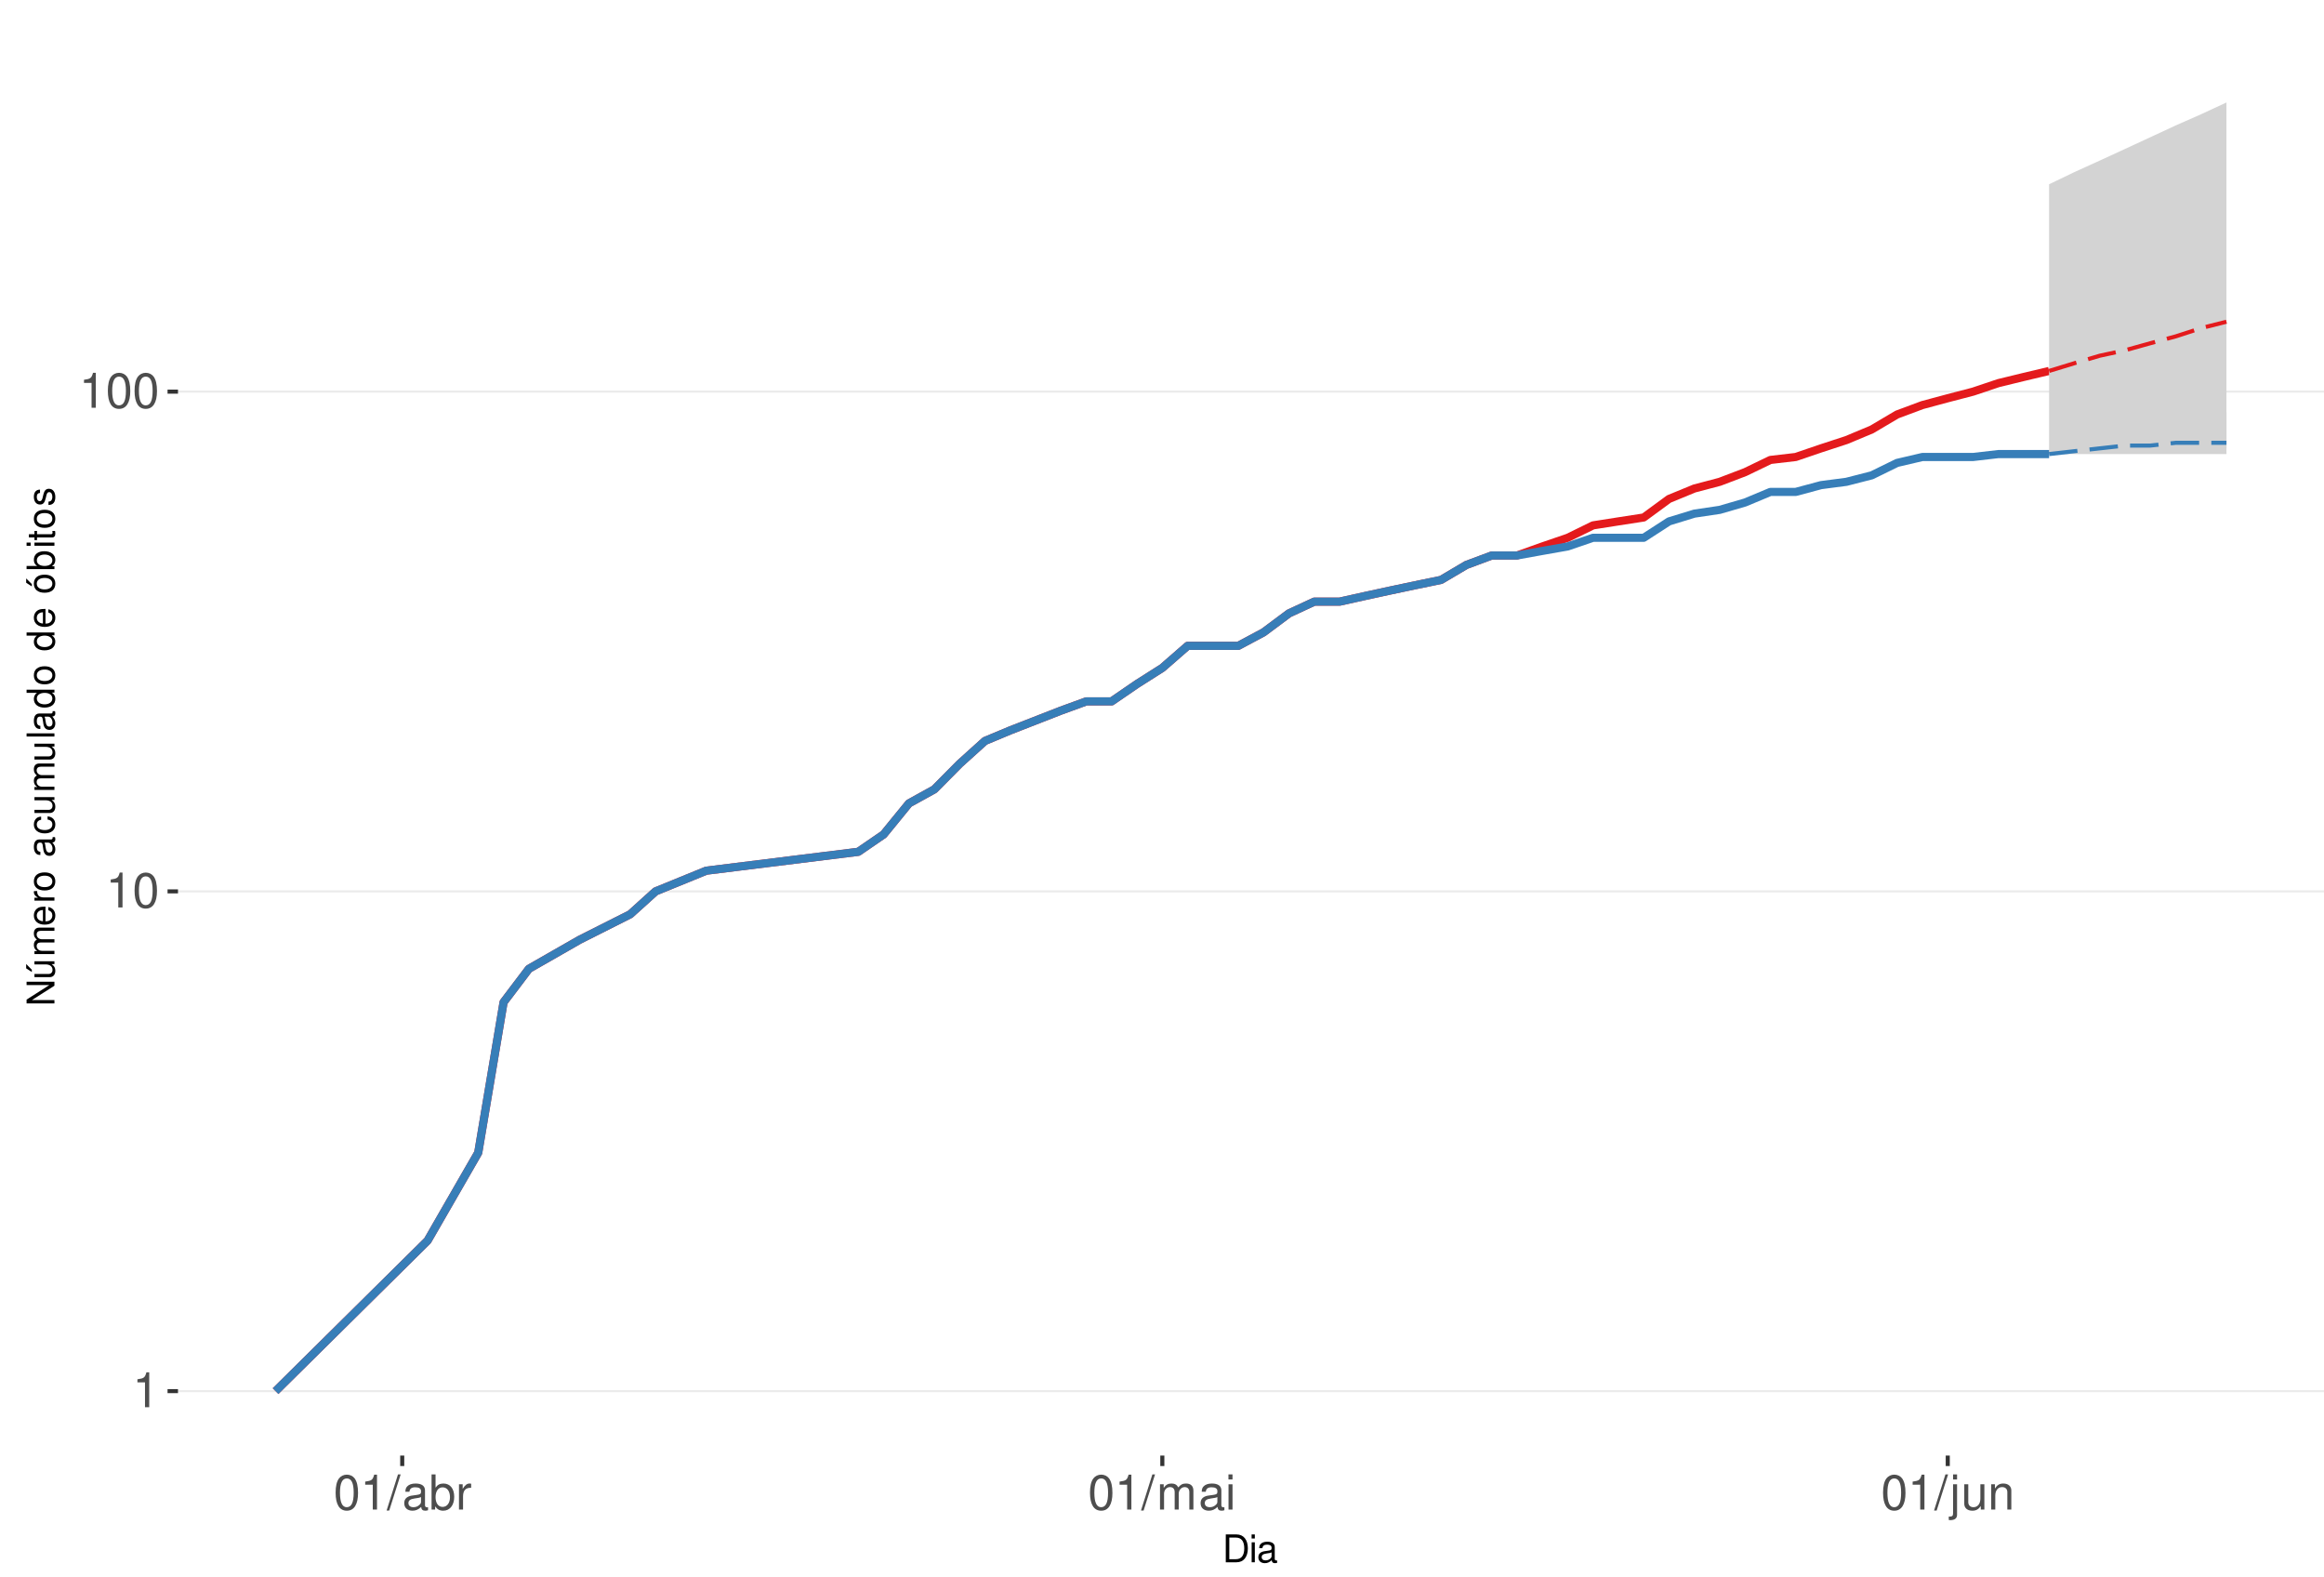
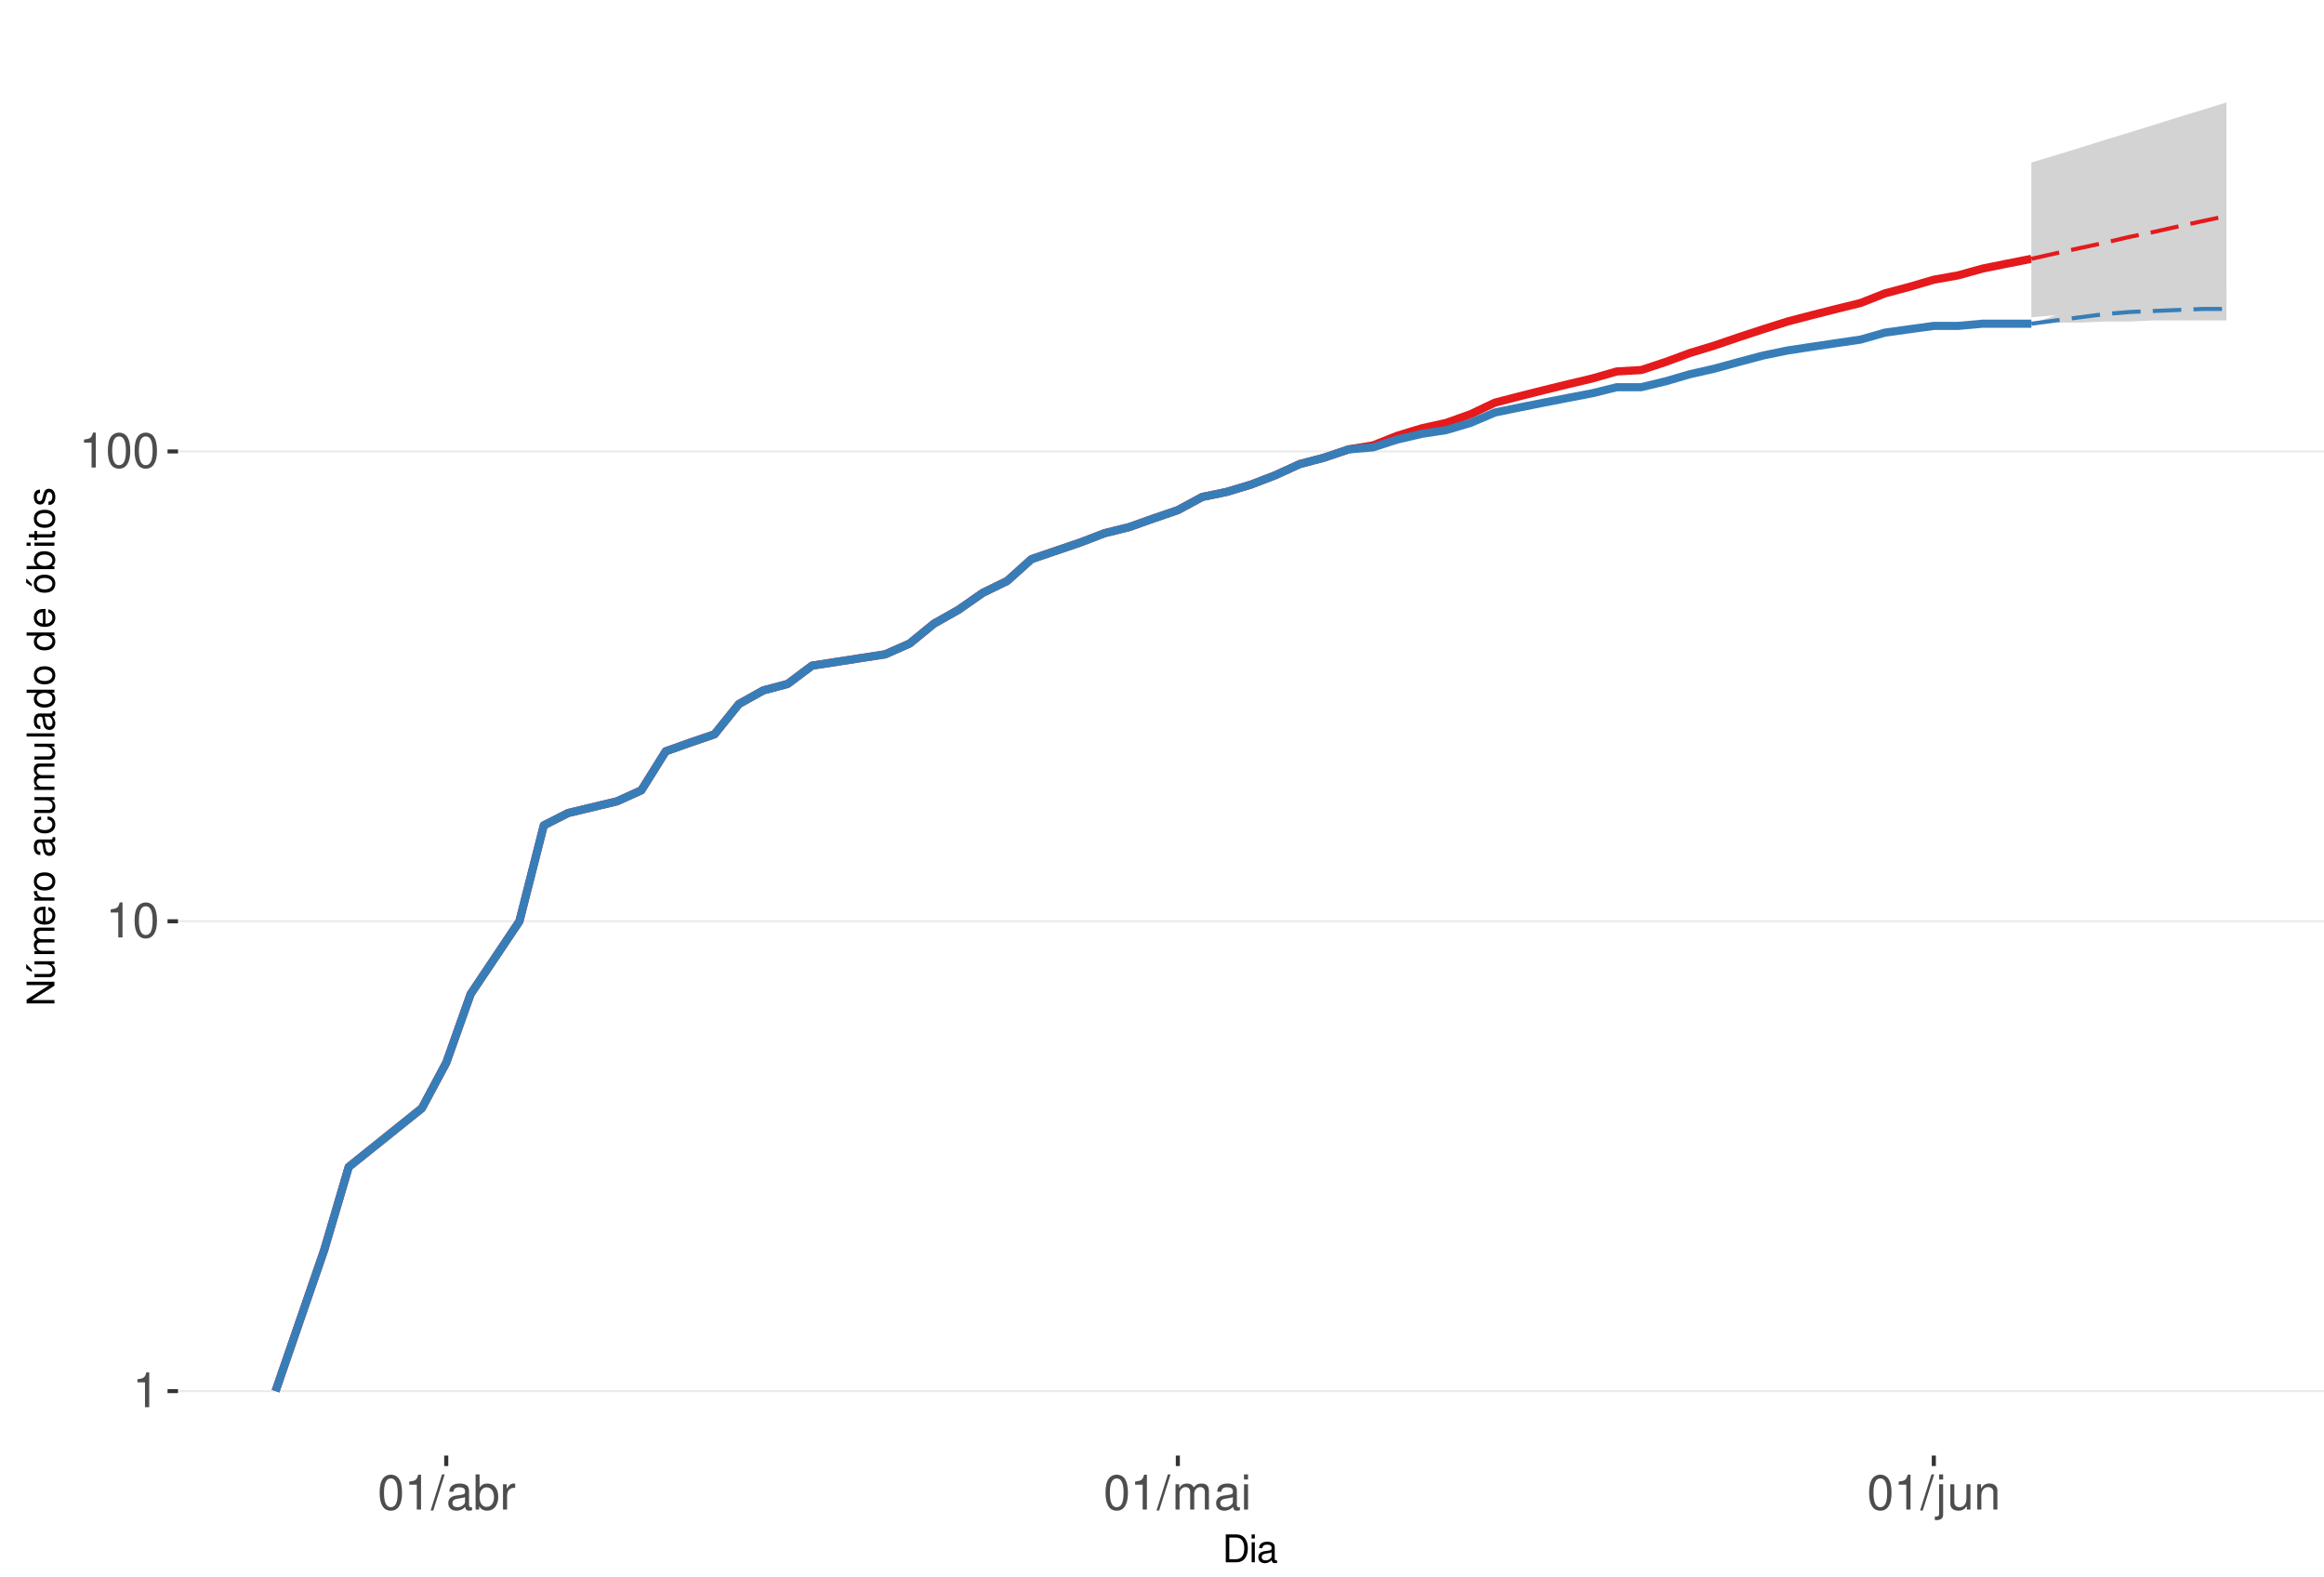
<svg xmlns="http://www.w3.org/2000/svg" xmlns:xlink="http://www.w3.org/1999/xlink" width="609pt" height="413pt" viewBox="0 0 609 413" version="1.1">
  <defs>
    <g>
      <symbol overflow="visible" id="glyph0-0">
        <path style="stroke:none;" d="" />
      </symbol>
      <symbol overflow="visible" id="glyph0-1">
        <path style="stroke:none;" d="M 3.281 -6.516 L 3.281 0 L 4.391 0 L 4.391 -9.156 L 3.656 -9.156 C 3.266 -7.75 3.016 -7.562 1.297 -7.328 L 1.297 -6.516 Z M 3.281 -6.516 " />
      </symbol>
      <symbol overflow="visible" id="glyph0-2">
        <path style="stroke:none;" d="M 3.484 -9.156 C 2.641 -9.156 1.891 -8.766 1.422 -8.156 C 0.828 -7.344 0.547 -6.125 0.547 -4.422 C 0.547 -1.344 1.562 0.297 3.484 0.297 C 5.375 0.297 6.422 -1.344 6.422 -4.359 C 6.422 -6.125 6.141 -7.312 5.547 -8.156 C 5.078 -8.781 4.328 -9.156 3.484 -9.156 Z M 3.484 -8.156 C 4.688 -8.156 5.281 -6.938 5.281 -4.453 C 5.281 -1.844 4.703 -0.625 3.453 -0.625 C 2.281 -0.625 1.688 -1.891 1.688 -4.422 C 1.688 -6.938 2.281 -8.156 3.484 -8.156 Z M 3.484 -8.156 " />
      </symbol>
      <symbol overflow="visible" id="glyph0-3">
        <path style="stroke:none;" d="M 2.891 -9.219 L -0.094 0.25 L 0.594 0.25 L 3.594 -9.219 Z M 2.891 -9.219 " />
      </symbol>
      <symbol overflow="visible" id="glyph0-4">
        <path style="stroke:none;" d="M 6.766 -0.625 C 6.656 -0.594 6.609 -0.594 6.547 -0.594 C 6.172 -0.594 5.969 -0.781 5.969 -1.109 L 5.969 -5.016 C 5.969 -6.188 5.109 -6.828 3.484 -6.828 C 2.5 -6.828 1.734 -6.547 1.281 -6.047 C 0.969 -5.703 0.844 -5.328 0.828 -4.672 L 1.891 -4.672 C 1.969 -5.484 2.453 -5.844 3.438 -5.844 C 4.406 -5.844 4.922 -5.5 4.922 -4.859 L 4.922 -4.578 C 4.906 -4.125 4.688 -3.969 3.828 -3.844 C 2.328 -3.656 2.094 -3.609 1.703 -3.438 C 0.922 -3.109 0.531 -2.531 0.531 -1.672 C 0.531 -0.469 1.359 0.297 2.703 0.297 C 3.547 0.297 4.219 0 4.969 -0.688 C 5.031 0 5.359 0.297 6.047 0.297 C 6.281 0.297 6.422 0.266 6.766 0.172 Z M 4.922 -2.094 C 4.922 -1.734 4.828 -1.516 4.5 -1.234 C 4.078 -0.828 3.562 -0.625 2.938 -0.625 C 2.109 -0.625 1.625 -1.031 1.625 -1.703 C 1.625 -2.391 2.094 -2.75 3.234 -2.906 C 4.359 -3.062 4.562 -3.109 4.922 -3.281 Z M 4.922 -2.094 " />
      </symbol>
      <symbol overflow="visible" id="glyph0-5">
        <path style="stroke:none;" d="M 0.688 -9.219 L 0.688 0 L 1.625 0 L 1.625 -0.844 C 2.141 -0.078 2.812 0.297 3.734 0.297 C 5.484 0.297 6.625 -1.141 6.625 -3.344 C 6.625 -5.5 5.547 -6.828 3.781 -6.828 C 2.875 -6.828 2.234 -6.484 1.734 -5.734 L 1.734 -9.219 Z M 3.578 -5.828 C 4.766 -5.828 5.516 -4.812 5.516 -3.234 C 5.516 -1.719 4.734 -0.703 3.578 -0.703 C 2.453 -0.703 1.734 -1.703 1.734 -3.266 C 1.734 -4.828 2.453 -5.828 3.578 -5.828 Z M 3.578 -5.828 " />
      </symbol>
      <symbol overflow="visible" id="glyph0-6">
        <path style="stroke:none;" d="M 0.875 -6.625 L 0.875 0 L 1.938 0 L 1.938 -3.438 C 1.953 -5.031 2.609 -5.75 4.062 -5.703 L 4.062 -6.781 C 3.891 -6.812 3.781 -6.828 3.656 -6.828 C 2.969 -6.828 2.453 -6.422 1.844 -5.422 L 1.844 -6.625 Z M 0.875 -6.625 " />
      </symbol>
      <symbol overflow="visible" id="glyph0-7">
        <path style="stroke:none;" d="M 0.891 -6.625 L 0.891 0 L 1.953 0 L 1.953 -4.156 C 1.953 -5.125 2.641 -5.891 3.5 -5.891 C 4.297 -5.891 4.734 -5.422 4.734 -4.562 L 4.734 0 L 5.797 0 L 5.797 -4.156 C 5.797 -5.125 6.5 -5.891 7.359 -5.891 C 8.125 -5.891 8.578 -5.406 8.578 -4.562 L 8.578 0 L 9.641 0 L 9.641 -4.969 C 9.641 -6.156 8.953 -6.828 7.719 -6.828 C 6.828 -6.828 6.297 -6.562 5.688 -5.812 C 5.297 -6.516 4.766 -6.828 3.891 -6.828 C 3.016 -6.828 2.422 -6.5 1.859 -5.688 L 1.859 -6.625 Z M 0.891 -6.625 " />
      </symbol>
      <symbol overflow="visible" id="glyph0-8">
        <path style="stroke:none;" d="M 1.891 -6.625 L 0.844 -6.625 L 0.844 0 L 1.891 0 Z M 1.891 -9.219 L 0.828 -9.219 L 0.828 -7.891 L 1.891 -7.891 Z M 1.891 -9.219 " />
      </symbol>
      <symbol overflow="visible" id="glyph0-9">
        <path style="stroke:none;" d="M 0.891 -6.625 L 0.891 0.969 C 0.891 1.625 0.688 1.828 0.031 1.828 C -0.047 1.828 -0.094 1.828 -0.234 1.828 L -0.234 2.719 C -0.094 2.75 -0.031 2.766 0.125 2.766 C 1.312 2.766 1.938 2.297 1.938 1.375 L 1.938 -6.625 Z M 1.938 -9.219 L 0.891 -9.219 L 0.891 -7.891 L 1.938 -7.891 Z M 1.938 -9.219 " />
      </symbol>
      <symbol overflow="visible" id="glyph0-10">
        <path style="stroke:none;" d="M 6.094 0 L 6.094 -6.625 L 5.047 -6.625 L 5.047 -2.875 C 5.047 -1.516 4.344 -0.625 3.234 -0.625 C 2.406 -0.625 1.875 -1.141 1.875 -1.938 L 1.875 -6.625 L 0.828 -6.625 L 0.828 -1.516 C 0.828 -0.422 1.641 0.297 2.938 0.297 C 3.906 0.297 4.531 -0.047 5.156 -0.922 L 5.156 0 Z M 6.094 0 " />
      </symbol>
      <symbol overflow="visible" id="glyph0-11">
        <path style="stroke:none;" d="M 0.891 -6.625 L 0.891 0 L 1.953 0 L 1.953 -3.656 C 1.953 -5.016 2.656 -5.891 3.75 -5.891 C 4.578 -5.891 5.109 -5.391 5.109 -4.594 L 5.109 0 L 6.156 0 L 6.156 -5.016 C 6.156 -6.109 5.344 -6.828 4.062 -6.828 C 3.078 -6.828 2.438 -6.438 1.859 -5.516 L 1.859 -6.625 Z M 0.891 -6.625 " />
      </symbol>
      <symbol overflow="visible" id="glyph1-0">
        <path style="stroke:none;" d="" />
      </symbol>
      <symbol overflow="visible" id="glyph1-1">
        <path style="stroke:none;" d="M 0.891 0 L 3.703 0 C 5.547 0 6.672 -1.375 6.672 -3.656 C 6.672 -5.906 5.547 -7.297 3.703 -7.297 L 0.891 -7.297 Z M 1.812 -0.812 L 1.812 -6.469 L 3.547 -6.469 C 4.984 -6.469 5.734 -5.5 5.734 -3.641 C 5.734 -1.797 4.984 -0.812 3.547 -0.812 Z M 1.812 -0.812 " />
      </symbol>
      <symbol overflow="visible" id="glyph1-2">
        <path style="stroke:none;" d="M 1.5 -5.234 L 0.672 -5.234 L 0.672 0 L 1.5 0 Z M 1.5 -7.297 L 0.656 -7.297 L 0.656 -6.234 L 1.5 -6.234 Z M 1.5 -7.297 " />
      </symbol>
      <symbol overflow="visible" id="glyph1-3">
        <path style="stroke:none;" d="M 5.344 -0.484 C 5.266 -0.469 5.219 -0.469 5.172 -0.469 C 4.875 -0.469 4.719 -0.625 4.719 -0.875 L 4.719 -3.953 C 4.719 -4.891 4.047 -5.391 2.75 -5.391 C 1.984 -5.391 1.375 -5.172 1.016 -4.781 C 0.766 -4.516 0.672 -4.203 0.656 -3.688 L 1.484 -3.688 C 1.562 -4.328 1.938 -4.625 2.719 -4.625 C 3.484 -4.625 3.891 -4.344 3.891 -3.844 L 3.891 -3.625 C 3.875 -3.266 3.703 -3.125 3.016 -3.047 C 1.844 -2.891 1.656 -2.844 1.344 -2.719 C 0.734 -2.453 0.422 -2 0.422 -1.312 C 0.422 -0.375 1.078 0.234 2.141 0.234 C 2.797 0.234 3.328 0 3.922 -0.547 C 3.984 0 4.234 0.234 4.781 0.234 C 4.953 0.234 5.062 0.203 5.344 0.141 Z M 3.891 -1.656 C 3.891 -1.375 3.812 -1.203 3.562 -0.969 C 3.219 -0.656 2.812 -0.5 2.312 -0.5 C 1.672 -0.5 1.297 -0.812 1.297 -1.344 C 1.297 -1.891 1.656 -2.172 2.547 -2.297 C 3.438 -2.422 3.609 -2.453 3.891 -2.594 Z M 3.891 -1.656 " />
      </symbol>
      <symbol overflow="visible" id="glyph2-0">
        <path style="stroke:none;" d="" />
      </symbol>
      <symbol overflow="visible" id="glyph2-1">
        <path style="stroke:none;" d="M -7.297 -6.453 L -7.297 -5.578 L -1.328 -5.578 L -7.297 -1.766 L -7.297 -0.766 L 0 -0.766 L 0 -1.641 L -5.906 -1.641 L 0 -5.406 L 0 -6.453 Z M -7.297 -6.453 " />
      </symbol>
      <symbol overflow="visible" id="glyph2-2">
        <path style="stroke:none;" d="M 0 -4.812 L -5.234 -4.812 L -5.234 -3.984 L -2.266 -3.984 C -1.203 -3.984 -0.5 -3.438 -0.5 -2.562 C -0.5 -1.906 -0.906 -1.484 -1.531 -1.484 L -5.234 -1.484 L -5.234 -0.656 L -1.203 -0.656 C -0.328 -0.656 0.234 -1.297 0.234 -2.312 C 0.234 -3.094 -0.047 -3.578 -0.734 -4.062 L 0 -4.062 Z M -7.406 -2.953 L -5.922 -2 L -5.922 -2.594 L -7.406 -4.094 Z M -7.406 -2.953 " />
      </symbol>
      <symbol overflow="visible" id="glyph2-3">
        <path style="stroke:none;" d="M -5.234 -0.703 L 0 -0.703 L 0 -1.547 L -3.297 -1.547 C -4.047 -1.547 -4.656 -2.094 -4.656 -2.766 C -4.656 -3.391 -4.281 -3.734 -3.609 -3.734 L 0 -3.734 L 0 -4.578 L -3.297 -4.578 C -4.047 -4.578 -4.656 -5.125 -4.656 -5.812 C -4.656 -6.422 -4.266 -6.781 -3.609 -6.781 L 0 -6.781 L 0 -7.625 L -3.938 -7.625 C -4.875 -7.625 -5.391 -7.078 -5.391 -6.094 C -5.391 -5.406 -5.188 -4.984 -4.594 -4.484 C -5.156 -4.188 -5.391 -3.766 -5.391 -3.078 C -5.391 -2.375 -5.125 -1.906 -4.5 -1.469 L -5.234 -1.469 Z M -5.234 -0.703 " />
      </symbol>
      <symbol overflow="visible" id="glyph2-4">
        <path style="stroke:none;" d="M -2.344 -5.125 C -3.141 -5.125 -3.625 -5.062 -4.016 -4.922 C -4.875 -4.578 -5.391 -3.781 -5.391 -2.797 C -5.391 -1.344 -4.281 -0.406 -2.547 -0.406 C -0.812 -0.406 0.234 -1.297 0.234 -2.781 C 0.234 -3.984 -0.453 -4.812 -1.594 -5.016 L -1.594 -4.188 C -0.906 -3.953 -0.547 -3.484 -0.547 -2.812 C -0.547 -2.281 -0.781 -1.828 -1.219 -1.547 C -1.516 -1.344 -1.812 -1.281 -2.344 -1.266 Z M -3.016 -1.297 C -3.984 -1.359 -4.625 -1.953 -4.625 -2.797 C -4.625 -3.641 -3.953 -4.234 -3.016 -4.234 Z M -3.016 -1.297 " />
      </symbol>
      <symbol overflow="visible" id="glyph2-5">
        <path style="stroke:none;" d="M -5.234 -0.688 L 0 -0.688 L 0 -1.531 L -2.719 -1.531 C -3.984 -1.547 -4.547 -2.062 -4.516 -3.203 L -5.359 -3.203 C -5.375 -3.062 -5.391 -2.984 -5.391 -2.891 C -5.391 -2.344 -5.062 -1.938 -4.297 -1.453 L -5.234 -1.453 Z M -5.234 -0.688 " />
      </symbol>
      <symbol overflow="visible" id="glyph2-6">
        <path style="stroke:none;" d="M -5.391 -2.719 C -5.391 -1.234 -4.344 -0.359 -2.578 -0.359 C -0.812 -0.359 0.234 -1.234 0.234 -2.734 C 0.234 -4.203 -0.812 -5.094 -2.547 -5.094 C -4.359 -5.094 -5.391 -4.234 -5.391 -2.719 Z M -4.625 -2.734 C -4.625 -3.672 -3.844 -4.234 -2.547 -4.234 C -1.312 -4.234 -0.547 -3.656 -0.547 -2.734 C -0.547 -1.797 -1.312 -1.234 -2.578 -1.234 C -3.844 -1.234 -4.625 -1.797 -4.625 -2.734 Z M -4.625 -2.734 " />
      </symbol>
      <symbol overflow="visible" id="glyph2-7">
        <path style="stroke:none;" d="" />
      </symbol>
      <symbol overflow="visible" id="glyph2-8">
        <path style="stroke:none;" d="M -0.484 -5.344 C -0.469 -5.266 -0.469 -5.219 -0.469 -5.172 C -0.469 -4.875 -0.625 -4.719 -0.875 -4.719 L -3.953 -4.719 C -4.891 -4.719 -5.391 -4.047 -5.391 -2.75 C -5.391 -1.984 -5.172 -1.375 -4.781 -1.016 C -4.516 -0.766 -4.203 -0.672 -3.688 -0.656 L -3.688 -1.484 C -4.328 -1.562 -4.625 -1.938 -4.625 -2.719 C -4.625 -3.484 -4.344 -3.891 -3.844 -3.891 L -3.625 -3.891 C -3.266 -3.875 -3.125 -3.703 -3.047 -3.016 C -2.891 -1.844 -2.844 -1.656 -2.719 -1.344 C -2.453 -0.734 -2 -0.422 -1.312 -0.422 C -0.375 -0.422 0.234 -1.078 0.234 -2.141 C 0.234 -2.797 0 -3.328 -0.547 -3.922 C 0 -3.984 0.234 -4.234 0.234 -4.781 C 0.234 -4.953 0.203 -5.062 0.141 -5.344 Z M -1.656 -3.891 C -1.375 -3.891 -1.203 -3.812 -0.969 -3.562 C -0.656 -3.219 -0.5 -2.812 -0.5 -2.312 C -0.5 -1.672 -0.812 -1.297 -1.344 -1.297 C -1.891 -1.297 -2.172 -1.656 -2.297 -2.547 C -2.422 -3.438 -2.453 -3.609 -2.594 -3.891 Z M -1.656 -3.891 " />
      </symbol>
      <symbol overflow="visible" id="glyph2-9">
        <path style="stroke:none;" d="M -3.484 -4.703 C -3.984 -4.672 -4.312 -4.562 -4.609 -4.359 C -5.094 -4 -5.391 -3.375 -5.391 -2.641 C -5.391 -1.219 -4.266 -0.312 -2.531 -0.312 C -0.844 -0.312 0.234 -1.203 0.234 -2.625 C 0.234 -3.875 -0.516 -4.672 -1.797 -4.766 L -1.797 -3.938 C -0.953 -3.797 -0.547 -3.359 -0.547 -2.656 C -0.547 -1.734 -1.297 -1.188 -2.531 -1.188 C -3.844 -1.188 -4.625 -1.719 -4.625 -2.625 C -4.625 -3.328 -4.203 -3.766 -3.484 -3.875 Z M -3.484 -4.703 " />
      </symbol>
      <symbol overflow="visible" id="glyph2-10">
        <path style="stroke:none;" d="M 0 -4.812 L -5.234 -4.812 L -5.234 -3.984 L -2.266 -3.984 C -1.203 -3.984 -0.5 -3.438 -0.5 -2.562 C -0.5 -1.906 -0.906 -1.484 -1.531 -1.484 L -5.234 -1.484 L -5.234 -0.656 L -1.203 -0.656 C -0.328 -0.656 0.234 -1.297 0.234 -2.312 C 0.234 -3.094 -0.047 -3.578 -0.734 -4.062 L 0 -4.062 Z M 0 -4.812 " />
      </symbol>
      <symbol overflow="visible" id="glyph2-11">
        <path style="stroke:none;" d="M -7.297 -1.516 L -7.297 -0.688 L 0 -0.688 L 0 -1.516 Z M -7.297 -1.516 " />
      </symbol>
      <symbol overflow="visible" id="glyph2-12">
        <path style="stroke:none;" d="M -7.297 -4.953 L -7.297 -4.125 L -4.578 -4.125 C -5.109 -3.766 -5.391 -3.203 -5.391 -2.516 C -5.391 -1.156 -4.297 -0.266 -2.625 -0.266 C -0.859 -0.266 0.234 -1.125 0.234 -2.547 C 0.234 -3.266 -0.047 -3.766 -0.688 -4.203 L 0 -4.203 L 0 -4.953 Z M -4.609 -2.656 C -4.609 -3.547 -3.812 -4.125 -2.562 -4.125 C -1.344 -4.125 -0.547 -3.547 -0.547 -2.656 C -0.547 -1.734 -1.359 -1.125 -2.578 -1.125 C -3.797 -1.125 -4.609 -1.734 -4.609 -2.656 Z M -4.609 -2.656 " />
      </symbol>
      <symbol overflow="visible" id="glyph2-13">
        <path style="stroke:none;" d="M -5.391 -2.719 C -5.391 -1.234 -4.344 -0.359 -2.578 -0.359 C -0.812 -0.359 0.234 -1.234 0.234 -2.734 C 0.234 -4.203 -0.812 -5.094 -2.547 -5.094 C -4.359 -5.094 -5.391 -4.234 -5.391 -2.719 Z M -4.625 -2.734 C -4.625 -3.672 -3.844 -4.234 -2.547 -4.234 C -1.312 -4.234 -0.547 -3.656 -0.547 -2.734 C -0.547 -1.797 -1.312 -1.234 -2.578 -1.234 C -3.844 -1.234 -4.625 -1.797 -4.625 -2.734 Z M -7.406 -2.984 L -5.922 -2.016 L -5.922 -2.625 L -7.406 -4.109 Z M -7.406 -2.984 " />
      </symbol>
      <symbol overflow="visible" id="glyph2-14">
        <path style="stroke:none;" d="M -7.297 -0.547 L 0 -0.547 L 0 -1.297 L -0.672 -1.297 C -0.062 -1.688 0.234 -2.219 0.234 -2.953 C 0.234 -4.328 -0.906 -5.234 -2.641 -5.234 C -4.344 -5.234 -5.391 -4.375 -5.391 -2.984 C -5.391 -2.266 -5.125 -1.766 -4.531 -1.375 L -7.297 -1.375 Z M -4.609 -2.828 C -4.609 -3.766 -3.797 -4.359 -2.547 -4.359 C -1.359 -4.359 -0.547 -3.734 -0.547 -2.828 C -0.547 -1.938 -1.344 -1.375 -2.578 -1.375 C -3.812 -1.375 -4.609 -1.938 -4.609 -2.828 Z M -4.609 -2.828 " />
      </symbol>
      <symbol overflow="visible" id="glyph2-15">
        <path style="stroke:none;" d="M -5.234 -1.5 L -5.234 -0.672 L 0 -0.672 L 0 -1.5 Z M -7.297 -1.5 L -7.297 -0.656 L -6.234 -0.656 L -6.234 -1.5 Z M -7.297 -1.5 " />
      </symbol>
      <symbol overflow="visible" id="glyph2-16">
        <path style="stroke:none;" d="M -5.234 -2.547 L -5.234 -1.688 L -6.688 -1.688 L -6.688 -0.844 L -5.234 -0.844 L -5.234 -0.141 L -4.562 -0.141 L -4.562 -0.844 L -0.594 -0.844 C -0.062 -0.844 0.234 -1.203 0.234 -1.859 C 0.234 -2.078 0.203 -2.266 0.156 -2.547 L -0.547 -2.547 C -0.516 -2.422 -0.5 -2.312 -0.5 -2.141 C -0.5 -1.781 -0.594 -1.688 -0.969 -1.688 L -4.562 -1.688 L -4.562 -2.547 Z M -5.234 -2.547 " />
      </symbol>
      <symbol overflow="visible" id="glyph2-17">
        <path style="stroke:none;" d="M -3.781 -4.375 C -4.812 -4.375 -5.391 -3.688 -5.391 -2.484 C -5.391 -1.266 -4.766 -0.469 -3.797 -0.469 C -2.969 -0.469 -2.578 -0.891 -2.281 -2.125 L -2.094 -2.906 C -1.953 -3.484 -1.734 -3.719 -1.375 -3.719 C -0.875 -3.719 -0.547 -3.234 -0.547 -2.5 C -0.547 -2.047 -0.672 -1.672 -0.891 -1.453 C -1.047 -1.328 -1.188 -1.266 -1.562 -1.219 L -1.562 -0.344 C -0.344 -0.375 0.234 -1.062 0.234 -2.438 C 0.234 -3.75 -0.422 -4.594 -1.438 -4.594 C -2.203 -4.594 -2.641 -4.156 -2.891 -3.109 L -3.078 -2.312 C -3.234 -1.625 -3.453 -1.344 -3.828 -1.344 C -4.312 -1.344 -4.625 -1.766 -4.625 -2.453 C -4.625 -3.125 -4.328 -3.484 -3.781 -3.5 Z M -3.781 -4.375 " />
      </symbol>
    </g>
    <clipPath id="clip1">
      <path d="M 46.645 9.961 L 609 9.961 L 609 381.328 L 46.645 381.328 Z M 46.645 9.961 " />
    </clipPath>
    <clipPath id="clip2">
      <path d="M 46.645 364 L 609 364 L 609 365 L 46.645 365 Z M 46.645 364 " />
    </clipPath>
    <clipPath id="clip3">
-       <path d="M 46.645 233 L 609 233 L 609 234 L 46.645 234 Z M 46.645 233 " />
+       <path d="M 46.645 241 L 609 241 L 609 242 L 46.645 242 Z M 46.645 241 " />
    </clipPath>
    <clipPath id="clip4">
-       <path d="M 46.645 102 L 609 102 L 609 103 L 46.645 103 Z M 46.645 102 " />
+       <path d="M 46.645 118 L 609 118 L 609 119 L 46.645 119 Z M 46.645 118 " />
    </clipPath>
  </defs>
  <g id="surface245">
    <rect x="0" y="0" width="609" height="413" style="fill:rgb(100%,100%,100%);fill-opacity:1;stroke:none;" />
    <rect x="0" y="0" width="609" height="413" style="fill:rgb(100%,100%,100%);fill-opacity:1;stroke:none;" />
    <path style="fill:none;stroke-width:1.067;stroke-linecap:round;stroke-linejoin:round;stroke:rgb(100%,100%,100%);stroke-opacity:1;stroke-miterlimit:10;" d="M 0 413 L 609 413 L 609 0 L 0 0 Z M 0 413 " />
    <g clip-path="url(#clip1)" clip-rule="nonzero">
      <path style=" stroke:none;fill-rule:nonzero;fill:rgb(100%,100%,100%);fill-opacity:1;" d="M 46.645 381.328 L 609 381.328 L 609 9.961 L 46.645 9.961 Z M 46.645 381.328 " />
    </g>
    <g clip-path="url(#clip2)" clip-rule="nonzero">
      <path style="fill:none;stroke-width:0.533;stroke-linecap:butt;stroke-linejoin:round;stroke:rgb(92.157%,92.157%,92.157%);stroke-opacity:1;stroke-miterlimit:10;" d="M 46.645 364.449 L 609 364.449 " />
    </g>
    <g clip-path="url(#clip3)" clip-rule="nonzero">
-       <path style="fill:none;stroke-width:0.533;stroke-linecap:butt;stroke-linejoin:round;stroke:rgb(92.157%,92.157%,92.157%);stroke-opacity:1;stroke-miterlimit:10;" d="M 46.645 233.523 L 609 233.523 " />
+       <path style="fill:none;stroke-width:0.533;stroke-linecap:butt;stroke-linejoin:round;stroke:rgb(92.157%,92.157%,92.157%);stroke-opacity:1;stroke-miterlimit:10;" d="M 46.645 241.355 L 609 241.355 " />
    </g>
    <g clip-path="url(#clip4)" clip-rule="nonzero">
-       <path style="fill:none;stroke-width:0.533;stroke-linecap:butt;stroke-linejoin:round;stroke:rgb(92.157%,92.157%,92.157%);stroke-opacity:1;stroke-miterlimit:10;" d="M 46.645 102.602 L 609 102.602 " />
-     </g>
-     <path style="fill:none;stroke-width:2.134;stroke-linecap:butt;stroke-linejoin:round;stroke:rgb(89.412%,10.196%,10.98%);stroke-opacity:1;stroke-miterlimit:10;" d="M 72.207 364.449 L 112.043 325.035 L 125.32 301.98 L 131.961 262.57 L 138.602 253.805 L 151.879 246.211 L 165.156 239.516 L 171.797 233.523 L 185.074 228.105 L 224.914 223.156 L 231.551 218.605 L 238.191 210.469 L 244.832 206.801 L 251.469 200.102 L 258.109 194.113 L 264.75 191.34 L 278.027 186.164 L 284.668 183.746 L 291.305 183.746 L 297.945 179.195 L 304.586 174.98 L 311.223 169.195 L 324.504 169.195 L 331.141 165.641 L 337.781 160.691 L 344.422 157.617 L 351.059 157.617 L 357.699 156.141 L 364.34 154.699 L 370.977 153.297 L 377.617 151.926 L 384.258 148.004 L 390.898 145.531 L 397.535 145.531 L 404.176 143.16 L 410.816 140.887 L 417.453 137.637 L 424.094 136.594 L 430.734 135.57 L 437.371 130.707 L 444.012 127.977 L 450.652 126.227 L 457.289 123.699 L 463.93 120.496 L 470.57 119.723 L 477.207 117.461 L 483.848 115.289 L 490.488 112.516 L 497.125 108.59 L 503.766 106.117 L 510.406 104.332 L 517.043 102.602 L 523.684 100.371 L 530.324 98.754 L 536.961 97.18 " />
-     <path style=" stroke:none;fill-rule:nonzero;fill:rgb(82.745%,82.745%,82.745%);fill-opacity:1;" d="M 536.961 48.27 L 543.602 45.082 L 550.242 42.062 L 556.883 39.008 L 563.52 35.934 L 570.16 32.852 L 576.801 29.926 L 583.438 26.844 L 583.438 117.461 L 570.16 117.461 L 563.52 118.203 L 543.602 118.203 L 536.961 118.957 Z M 536.961 48.27 " />
-     <path style="fill:none;stroke-width:1.067;stroke-linecap:butt;stroke-linejoin:round;stroke:rgb(89.412%,10.196%,10.98%);stroke-opacity:1;stroke-dasharray:7.469,3.201;stroke-miterlimit:10;" d="M 536.961 97.18 L 543.602 95.152 L 550.242 93.191 L 556.883 91.762 L 563.52 89.914 L 570.16 88.121 L 576.801 85.961 L 583.438 84.289 " />
-     <path style="fill:none;stroke-width:2.134;stroke-linecap:butt;stroke-linejoin:round;stroke:rgb(21.569%,49.412%,72.157%);stroke-opacity:1;stroke-miterlimit:10;" d="M 72.207 364.449 L 112.043 325.035 L 125.32 301.98 L 131.961 262.57 L 138.602 253.805 L 151.879 246.211 L 165.156 239.516 L 171.797 233.523 L 185.074 228.105 L 224.914 223.156 L 231.551 218.605 L 238.191 210.469 L 244.832 206.801 L 251.469 200.102 L 258.109 194.113 L 264.75 191.34 L 278.027 186.164 L 284.668 183.746 L 291.305 183.746 L 297.945 179.195 L 304.586 174.98 L 311.223 169.195 L 324.504 169.195 L 331.141 165.641 L 337.781 160.691 L 344.422 157.617 L 351.059 157.617 L 357.699 156.141 L 364.34 154.699 L 370.977 153.297 L 377.617 151.926 L 384.258 148.004 L 390.898 145.531 L 397.535 145.531 L 404.176 144.332 L 410.816 143.16 L 417.453 140.887 L 430.734 140.887 L 437.371 136.594 L 444.012 134.562 L 450.652 133.574 L 457.289 131.645 L 463.93 128.871 L 470.57 128.871 L 477.207 127.094 L 483.848 126.227 L 490.488 124.527 L 497.125 121.277 L 503.766 119.723 L 517.043 119.723 L 523.684 118.957 L 536.961 118.957 " />
-     <path style=" stroke:none;fill-rule:nonzero;fill:rgb(82.745%,82.745%,82.745%);fill-opacity:1;" d="M 536.961 118.957 L 543.602 115.289 L 550.242 111.84 L 556.883 109.871 L 563.52 108.59 L 570.16 107.965 L 583.438 107.965 L 583.438 118.957 Z M 536.961 118.957 " />
-     <path style="fill:none;stroke-width:1.067;stroke-linecap:butt;stroke-linejoin:round;stroke:rgb(21.569%,49.412%,72.157%);stroke-opacity:1;stroke-dasharray:7.469,3.201;stroke-miterlimit:10;" d="M 536.961 118.957 L 543.602 118.203 L 550.242 117.461 L 556.883 116.727 L 563.52 116.727 L 570.16 116.004 L 583.438 116.004 " />
+       <path style="fill:none;stroke-width:0.533;stroke-linecap:butt;stroke-linejoin:round;stroke:rgb(92.157%,92.157%,92.157%);stroke-opacity:1;stroke-miterlimit:10;" d="M 46.645 118.266 L 609 118.266 " />
+     </g>
+     <path style="fill:none;stroke-width:2.134;stroke-linecap:butt;stroke-linejoin:round;stroke:rgb(89.412%,10.196%,10.98%);stroke-opacity:1;stroke-miterlimit:10;" d="M 72.207 364.449 L 84.988 327.395 L 91.379 305.719 L 110.551 290.34 L 116.938 278.41 L 123.328 260.426 L 136.109 241.355 L 142.5 216.23 L 148.891 212.992 L 161.672 209.934 L 168.062 207.047 L 174.453 196.832 L 180.844 194.555 L 187.234 192.375 L 193.625 184.441 L 200.016 180.875 L 206.406 179.176 L 212.797 174.387 L 231.965 171.418 L 238.355 168.602 L 244.746 163.383 L 251.137 159.777 L 257.527 155.32 L 263.918 152.207 L 270.309 146.473 L 283.09 142.125 L 289.48 139.676 L 295.871 138.102 L 302.262 135.828 L 308.652 133.645 L 315.043 130.195 L 321.434 128.875 L 327.824 126.953 L 334.215 124.496 L 340.602 121.574 L 346.992 119.895 L 353.383 117.734 L 359.773 116.688 L 366.164 114.152 L 372.555 112.207 L 378.945 110.793 L 385.336 108.52 L 391.727 105.488 L 398.117 103.832 L 404.508 102.223 L 410.898 100.66 L 417.289 99.145 L 423.68 97.309 L 430.07 96.949 L 436.461 94.836 L 442.852 92.477 L 449.238 90.531 L 455.629 88.352 L 462.02 86.254 L 468.41 84.234 L 474.801 82.566 L 481.191 80.945 L 487.582 79.371 L 493.973 76.852 L 500.363 75.152 L 506.754 73.277 L 513.145 72.137 L 519.535 70.363 L 525.926 69.07 L 532.316 67.809 " />
+     <path style=" stroke:none;fill-rule:nonzero;fill:rgb(82.745%,82.745%,82.745%);fill-opacity:1;" d="M 532.316 42.578 L 538.707 40.664 L 545.098 38.699 L 551.488 36.688 L 557.875 34.746 L 564.266 32.766 L 570.656 30.754 L 577.047 28.812 L 583.438 26.844 L 583.438 79.371 L 577.047 79.891 L 570.656 80.414 L 564.266 80.68 L 557.875 81.211 L 551.488 81.75 L 545.098 82.02 L 538.707 82.566 L 532.316 83.117 Z M 532.316 42.578 " />
+     <path style="fill:none;stroke-width:1.067;stroke-linecap:butt;stroke-linejoin:round;stroke:rgb(89.412%,10.196%,10.98%);stroke-opacity:1;stroke-dasharray:7.469,3.201;stroke-miterlimit:10;" d="M 532.316 67.809 L 538.707 66.371 L 545.098 64.973 L 551.488 63.609 L 557.875 62.09 L 564.266 60.797 L 570.656 59.359 L 577.047 57.957 L 583.438 56.59 " />
+     <path style="fill:none;stroke-width:2.134;stroke-linecap:butt;stroke-linejoin:round;stroke:rgb(21.569%,49.412%,72.157%);stroke-opacity:1;stroke-miterlimit:10;" d="M 72.207 364.449 L 84.988 327.395 L 91.379 305.719 L 110.551 290.34 L 116.938 278.41 L 123.328 260.426 L 136.109 241.355 L 142.5 216.23 L 148.891 212.992 L 161.672 209.934 L 168.062 207.047 L 174.453 196.832 L 180.844 194.555 L 187.234 192.375 L 193.625 184.441 L 200.016 180.875 L 206.406 179.176 L 212.797 174.387 L 231.965 171.418 L 238.355 168.602 L 244.746 163.383 L 251.137 159.777 L 257.527 155.32 L 263.918 152.207 L 270.309 146.473 L 283.09 142.125 L 289.48 139.676 L 295.871 138.102 L 302.262 135.828 L 308.652 133.645 L 315.043 130.195 L 321.434 128.875 L 327.824 126.953 L 334.215 124.496 L 340.602 121.574 L 346.992 119.895 L 353.383 117.734 L 359.773 117.207 L 366.164 115.152 L 372.555 113.66 L 378.945 112.688 L 385.336 110.793 L 391.727 108.074 L 398.117 106.766 L 404.508 105.488 L 410.898 104.242 L 417.289 103.02 L 423.68 101.438 L 430.07 101.438 L 436.461 99.898 L 442.852 98.035 L 449.238 96.59 L 455.629 94.836 L 462.02 93.141 L 468.41 91.82 L 474.801 90.852 L 481.191 89.898 L 487.582 88.965 L 493.973 87.141 L 500.363 86.254 L 506.754 85.379 L 513.145 85.379 L 519.535 84.805 L 532.316 84.805 " />
+     <path style=" stroke:none;fill-rule:nonzero;fill:rgb(82.745%,82.745%,82.745%);fill-opacity:1;" d="M 532.316 84.805 L 538.707 82.566 L 545.098 80.68 L 551.488 79.113 L 557.875 77.844 L 564.266 77.098 L 570.656 76.605 L 577.047 76.117 L 583.438 76.117 L 583.438 83.953 L 564.266 83.953 L 557.875 84.234 L 551.488 84.234 L 545.098 84.52 L 538.707 84.52 Z M 532.316 84.805 " />
+     <path style="fill:none;stroke-width:1.067;stroke-linecap:butt;stroke-linejoin:round;stroke:rgb(21.569%,49.412%,72.157%);stroke-opacity:1;stroke-dasharray:7.469,3.201;stroke-miterlimit:10;" d="M 532.316 84.805 L 538.707 83.953 L 545.098 83.117 L 551.488 82.293 L 557.875 81.75 L 570.656 81.211 L 577.047 80.945 L 583.438 80.945 " />
    <g style="fill:rgb(30.196%,30.196%,30.196%);fill-opacity:1;">
      <use xlink:href="#glyph0-1" x="34.715" y="368.671" />
    </g>
    <g style="fill:rgb(30.196%,30.196%,30.196%);fill-opacity:1;">
-       <use xlink:href="#glyph0-1" x="27.715" y="237.745" />
-       <use xlink:href="#glyph0-2" x="34.715" y="237.745" />
-     </g>
-     <g style="fill:rgb(30.196%,30.196%,30.196%);fill-opacity:1;">
-       <use xlink:href="#glyph0-1" x="20.715" y="106.823" />
-       <use xlink:href="#glyph0-2" x="27.715" y="106.823" />
-       <use xlink:href="#glyph0-2" x="34.715" y="106.823" />
+       <use xlink:href="#glyph0-1" x="27.715" y="245.577" />
+       <use xlink:href="#glyph0-2" x="34.715" y="245.577" />
+     </g>
+     <g style="fill:rgb(30.196%,30.196%,30.196%);fill-opacity:1;">
+       <use xlink:href="#glyph0-1" x="20.715" y="122.487" />
+       <use xlink:href="#glyph0-2" x="27.715" y="122.487" />
+       <use xlink:href="#glyph0-2" x="34.715" y="122.487" />
    </g>
    <path style="fill:none;stroke-width:1.067;stroke-linecap:butt;stroke-linejoin:round;stroke:rgb(20%,20%,20%);stroke-opacity:1;stroke-miterlimit:10;" d="M 43.906 364.449 L 46.645 364.449 " />
-     <path style="fill:none;stroke-width:1.067;stroke-linecap:butt;stroke-linejoin:round;stroke:rgb(20%,20%,20%);stroke-opacity:1;stroke-miterlimit:10;" d="M 43.906 233.523 L 46.645 233.523 " />
-     <path style="fill:none;stroke-width:1.067;stroke-linecap:butt;stroke-linejoin:round;stroke:rgb(20%,20%,20%);stroke-opacity:1;stroke-miterlimit:10;" d="M 43.906 102.602 L 46.645 102.602 " />
-     <path style="fill:none;stroke-width:1.067;stroke-linecap:butt;stroke-linejoin:round;stroke:rgb(20%,20%,20%);stroke-opacity:1;stroke-miterlimit:10;" d="M 105.402 384.07 L 105.402 381.328 " />
-     <path style="fill:none;stroke-width:1.067;stroke-linecap:butt;stroke-linejoin:round;stroke:rgb(20%,20%,20%);stroke-opacity:1;stroke-miterlimit:10;" d="M 304.586 384.07 L 304.586 381.328 " />
-     <path style="fill:none;stroke-width:1.067;stroke-linecap:butt;stroke-linejoin:round;stroke:rgb(20%,20%,20%);stroke-opacity:1;stroke-miterlimit:10;" d="M 510.406 384.07 L 510.406 381.328 " />
-     <g style="fill:rgb(30.196%,30.196%,30.196%);fill-opacity:1;">
-       <use xlink:href="#glyph0-2" x="87.402" y="395.483" />
-       <use xlink:href="#glyph0-1" x="94.402" y="395.483" />
-       <use xlink:href="#glyph0-3" x="101.402" y="395.483" />
-       <use xlink:href="#glyph0-4" x="105.402" y="395.483" />
-       <use xlink:href="#glyph0-5" x="112.402" y="395.483" />
-       <use xlink:href="#glyph0-6" x="119.402" y="395.483" />
-     </g>
-     <g style="fill:rgb(30.196%,30.196%,30.196%);fill-opacity:1;">
-       <use xlink:href="#glyph0-2" x="285.086" y="395.483" />
-       <use xlink:href="#glyph0-1" x="292.086" y="395.483" />
-       <use xlink:href="#glyph0-3" x="299.086" y="395.483" />
-       <use xlink:href="#glyph0-7" x="303.086" y="395.483" />
-       <use xlink:href="#glyph0-4" x="314.086" y="395.483" />
-       <use xlink:href="#glyph0-8" x="321.086" y="395.483" />
-     </g>
-     <g style="fill:rgb(30.196%,30.196%,30.196%);fill-opacity:1;">
-       <use xlink:href="#glyph0-2" x="492.906" y="395.483" />
-       <use xlink:href="#glyph0-1" x="499.906" y="395.483" />
-       <use xlink:href="#glyph0-3" x="506.906" y="395.483" />
-       <use xlink:href="#glyph0-9" x="510.906" y="395.483" />
-       <use xlink:href="#glyph0-10" x="513.906" y="395.483" />
-       <use xlink:href="#glyph0-11" x="520.906" y="395.483" />
+     <path style="fill:none;stroke-width:1.067;stroke-linecap:butt;stroke-linejoin:round;stroke:rgb(20%,20%,20%);stroke-opacity:1;stroke-miterlimit:10;" d="M 43.906 241.355 L 46.645 241.355 " />
+     <path style="fill:none;stroke-width:1.067;stroke-linecap:butt;stroke-linejoin:round;stroke:rgb(20%,20%,20%);stroke-opacity:1;stroke-miterlimit:10;" d="M 43.906 118.266 L 46.645 118.266 " />
+     <path style="fill:none;stroke-width:1.067;stroke-linecap:butt;stroke-linejoin:round;stroke:rgb(20%,20%,20%);stroke-opacity:1;stroke-miterlimit:10;" d="M 116.938 384.07 L 116.938 381.328 " />
+     <path style="fill:none;stroke-width:1.067;stroke-linecap:butt;stroke-linejoin:round;stroke:rgb(20%,20%,20%);stroke-opacity:1;stroke-miterlimit:10;" d="M 308.652 384.07 L 308.652 381.328 " />
+     <path style="fill:none;stroke-width:1.067;stroke-linecap:butt;stroke-linejoin:round;stroke:rgb(20%,20%,20%);stroke-opacity:1;stroke-miterlimit:10;" d="M 506.754 384.07 L 506.754 381.328 " />
+     <g style="fill:rgb(30.196%,30.196%,30.196%);fill-opacity:1;">
+       <use xlink:href="#glyph0-2" x="98.938" y="395.483" />
+       <use xlink:href="#glyph0-1" x="105.938" y="395.483" />
+       <use xlink:href="#glyph0-3" x="112.938" y="395.483" />
+       <use xlink:href="#glyph0-4" x="116.938" y="395.483" />
+       <use xlink:href="#glyph0-5" x="123.938" y="395.483" />
+       <use xlink:href="#glyph0-6" x="130.938" y="395.483" />
+     </g>
+     <g style="fill:rgb(30.196%,30.196%,30.196%);fill-opacity:1;">
+       <use xlink:href="#glyph0-2" x="289.152" y="395.483" />
+       <use xlink:href="#glyph0-1" x="296.152" y="395.483" />
+       <use xlink:href="#glyph0-3" x="303.152" y="395.483" />
+       <use xlink:href="#glyph0-7" x="307.152" y="395.483" />
+       <use xlink:href="#glyph0-4" x="318.152" y="395.483" />
+       <use xlink:href="#glyph0-8" x="325.152" y="395.483" />
+     </g>
+     <g style="fill:rgb(30.196%,30.196%,30.196%);fill-opacity:1;">
+       <use xlink:href="#glyph0-2" x="489.254" y="395.483" />
+       <use xlink:href="#glyph0-1" x="496.254" y="395.483" />
+       <use xlink:href="#glyph0-3" x="503.254" y="395.483" />
+       <use xlink:href="#glyph0-9" x="507.254" y="395.483" />
+       <use xlink:href="#glyph0-10" x="510.254" y="395.483" />
+       <use xlink:href="#glyph0-11" x="517.254" y="395.483" />
    </g>
    <g style="fill:rgb(0%,0%,0%);fill-opacity:1;">
      <use xlink:href="#glyph1-1" x="320.324" y="409.29" />
      <use xlink:href="#glyph1-2" x="327.324" y="409.29" />
      <use xlink:href="#glyph1-3" x="329.324" y="409.29" />
    </g>
    <g style="fill:rgb(0%,0%,0%);fill-opacity:1;">
      <use xlink:href="#glyph2-1" x="14.263" y="263.645" />
      <use xlink:href="#glyph2-2" x="14.263" y="256.645" />
      <use xlink:href="#glyph2-3" x="14.263" y="250.645" />
      <use xlink:href="#glyph2-4" x="14.263" y="242.645" />
      <use xlink:href="#glyph2-5" x="14.263" y="236.645" />
      <use xlink:href="#glyph2-6" x="14.263" y="233.645" />
      <use xlink:href="#glyph2-7" x="14.263" y="227.645" />
      <use xlink:href="#glyph2-8" x="14.263" y="224.645" />
      <use xlink:href="#glyph2-9" x="14.263" y="218.645" />
      <use xlink:href="#glyph2-10" x="14.263" y="213.645" />
      <use xlink:href="#glyph2-3" x="14.263" y="207.645" />
      <use xlink:href="#glyph2-10" x="14.263" y="199.645" />
      <use xlink:href="#glyph2-11" x="14.263" y="193.645" />
      <use xlink:href="#glyph2-8" x="14.263" y="191.645" />
      <use xlink:href="#glyph2-12" x="14.263" y="185.645" />
      <use xlink:href="#glyph2-6" x="14.263" y="179.645" />
      <use xlink:href="#glyph2-7" x="14.263" y="173.645" />
      <use xlink:href="#glyph2-12" x="14.263" y="170.645" />
      <use xlink:href="#glyph2-4" x="14.263" y="164.645" />
      <use xlink:href="#glyph2-7" x="14.263" y="158.645" />
      <use xlink:href="#glyph2-13" x="14.263" y="155.645" />
      <use xlink:href="#glyph2-14" x="14.263" y="149.645" />
      <use xlink:href="#glyph2-15" x="14.263" y="143.645" />
      <use xlink:href="#glyph2-16" x="14.263" y="141.645" />
      <use xlink:href="#glyph2-6" x="14.263" y="138.645" />
      <use xlink:href="#glyph2-17" x="14.263" y="132.645" />
    </g>
  </g>
</svg>
